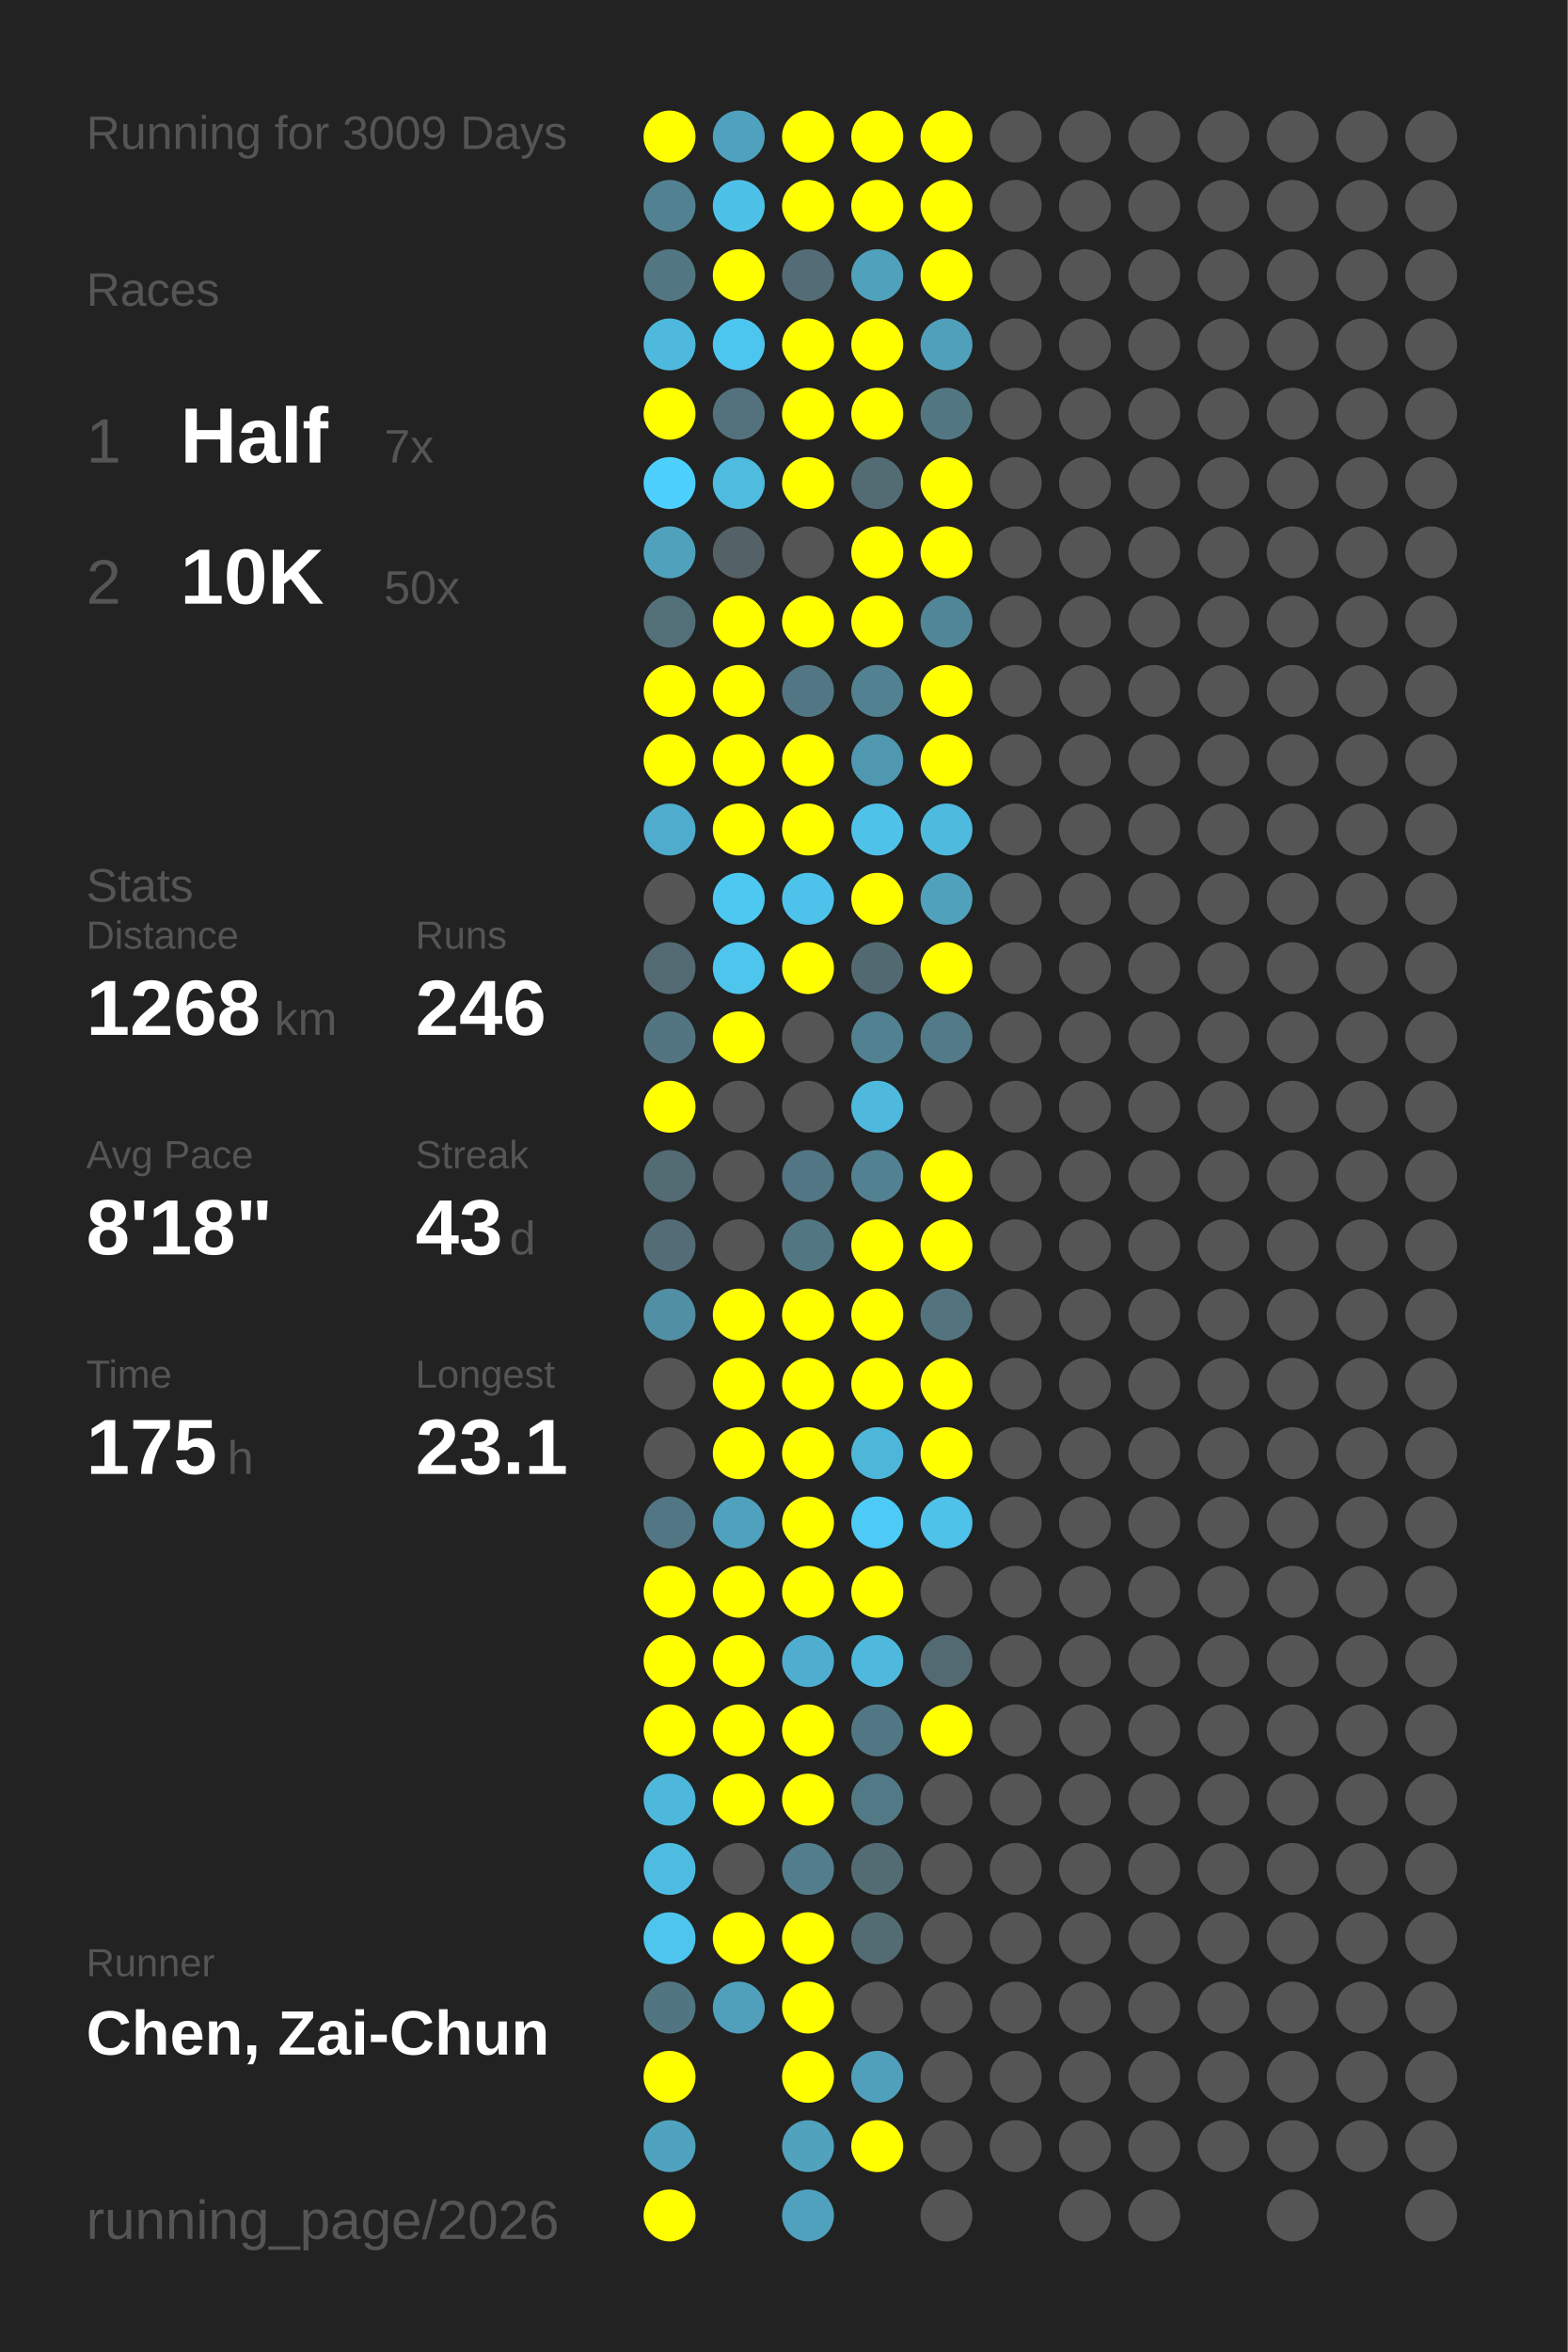
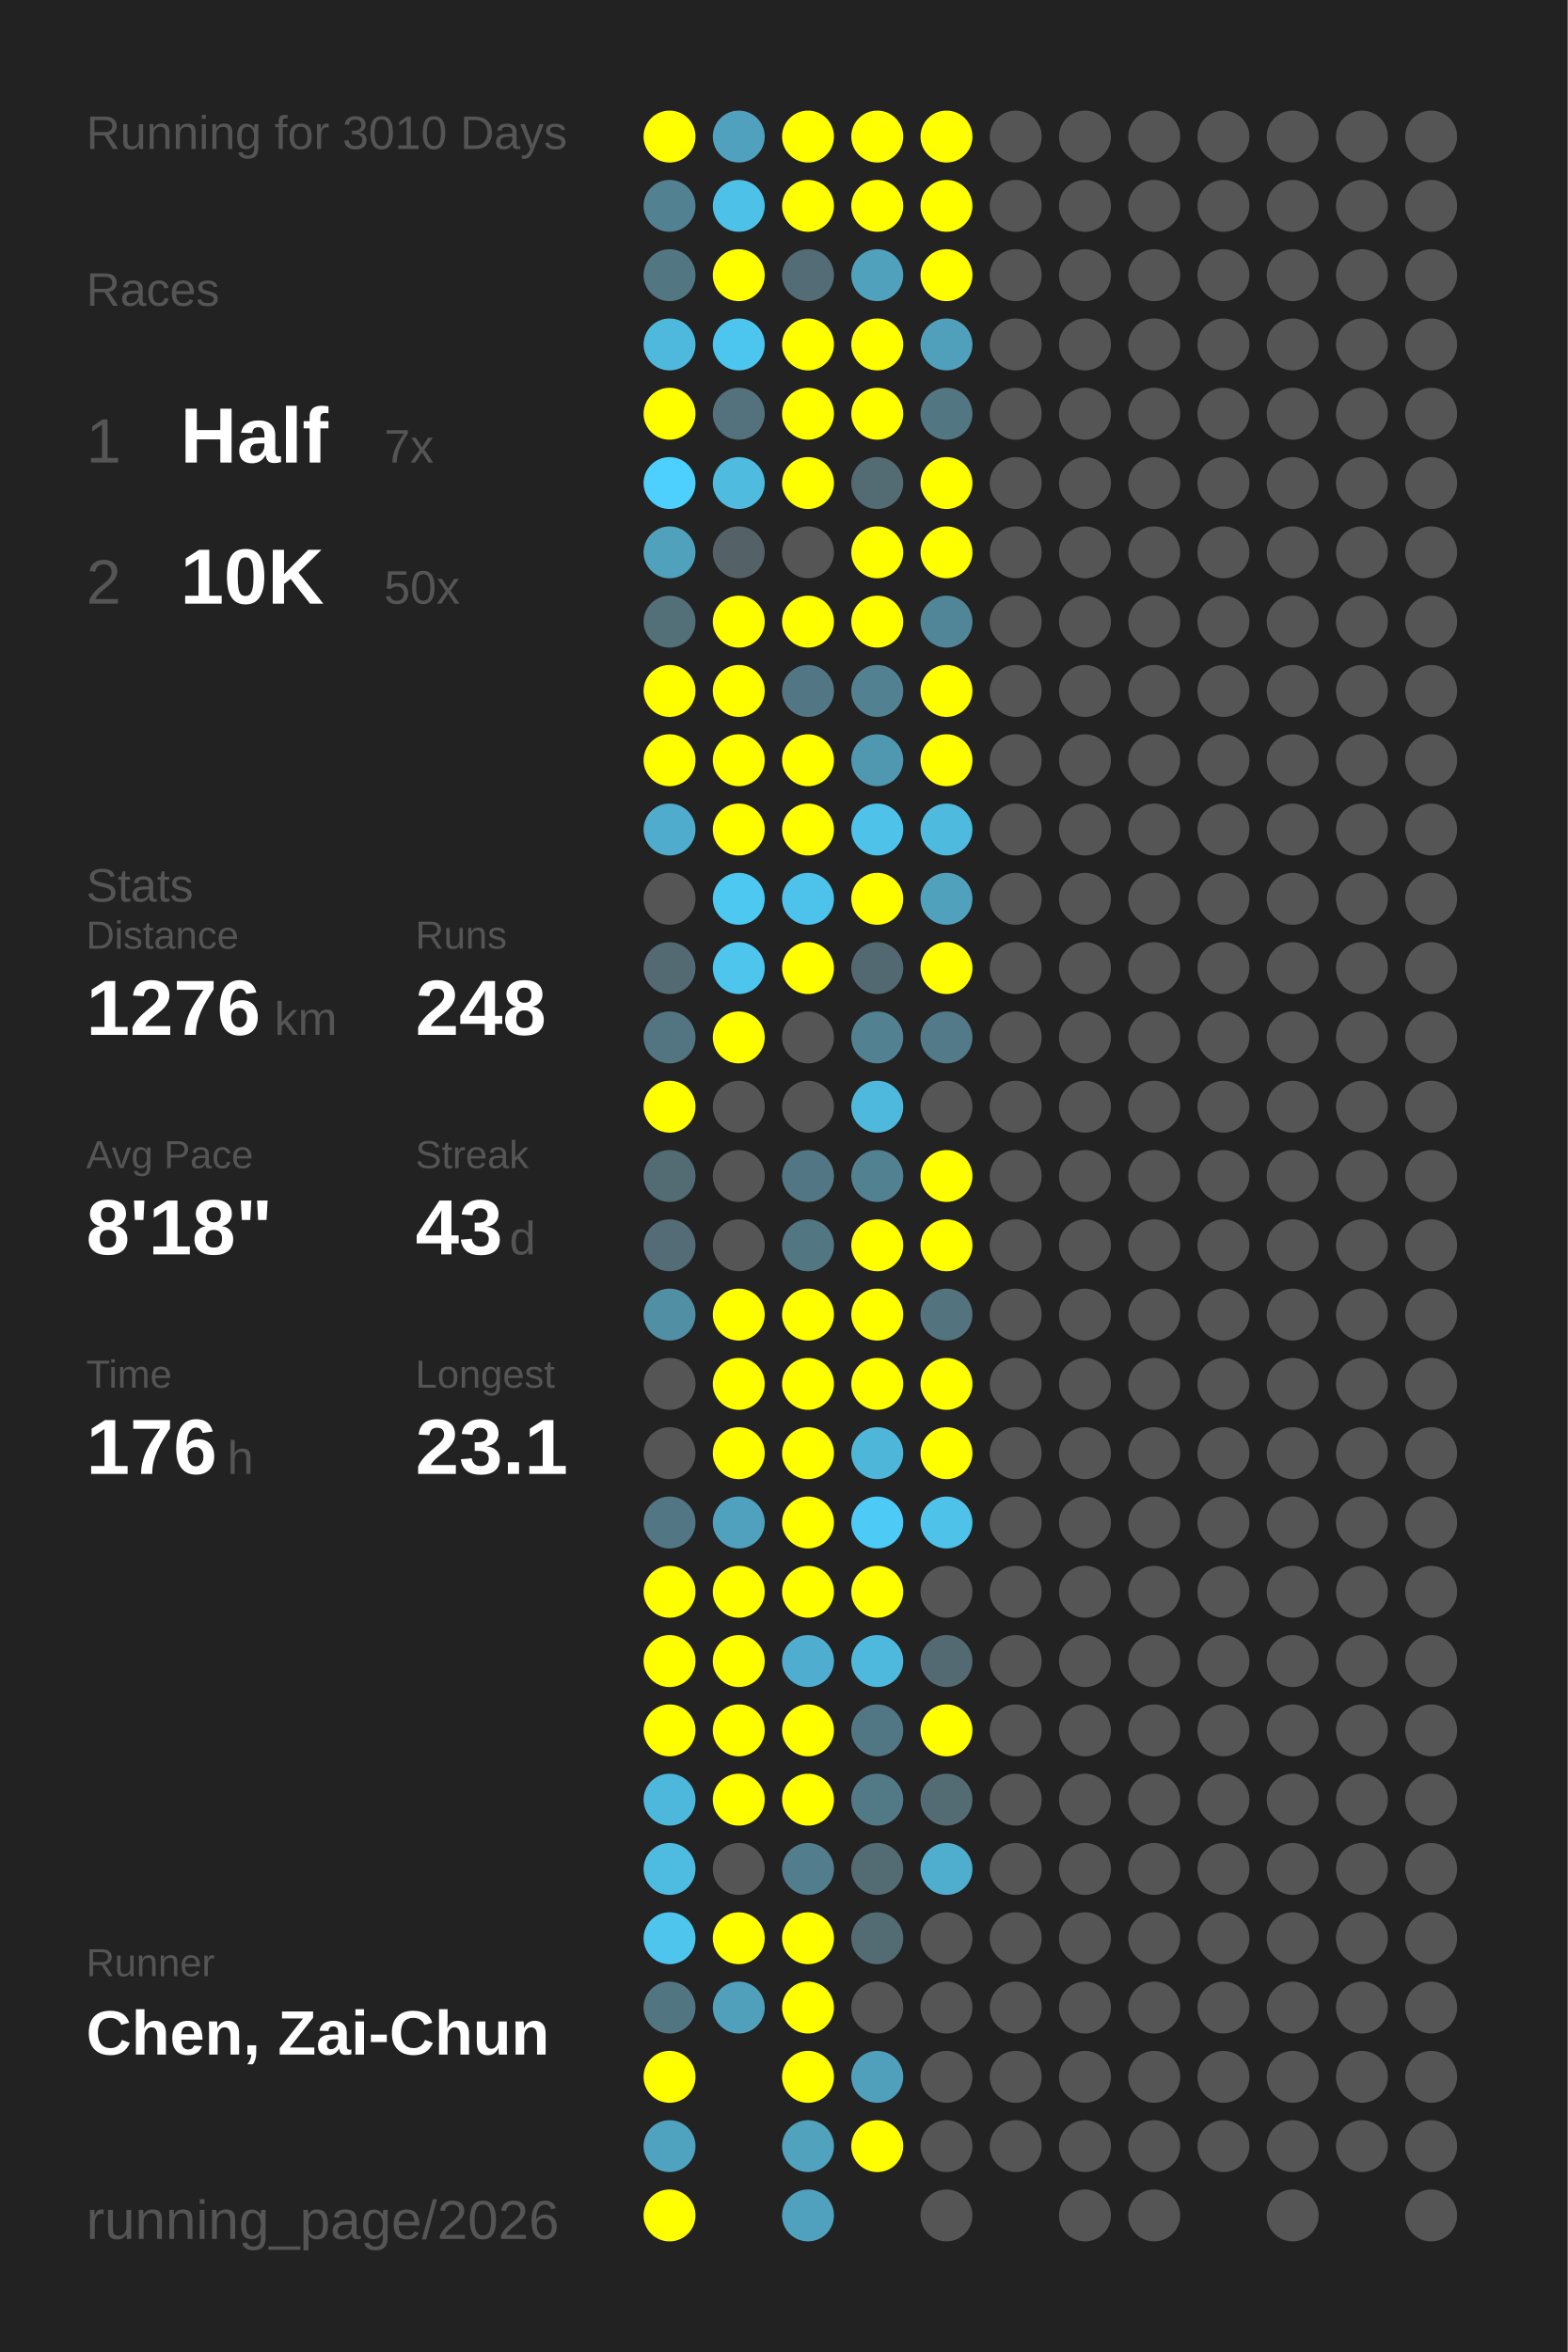
<svg xmlns="http://www.w3.org/2000/svg" baseProfile="full" height="300mm" version="1.1" viewBox="0,0,200,300" width="200mm">
  <defs />
  <rect fill="#222222" height="300" width="200" x="0" y="0" />
-   <text fill="#555555" style="font-size:6px; font-family:Arial;" x="11" y="19">Running for 3009 Days</text>
+   <text fill="#555555" style="font-size:6px; font-family:Arial;" x="11" y="19">Running for 3010 Days</text>
  <text fill="#555555" style="font-size:6px; font-family:Arial;" x="11" y="39">Races</text>
  <text fill="#555555" style="font-size:8px; font-family:Arial;" x="11" y="59">1</text>
  <text fill="#FFFFFF" style="font-size:10px; font-family:Arial; font-weight:bold;" x="23" y="59">Half</text>
  <text fill="#555555" style="font-size:6px; font-family:Arial;" x="49" y="59">7x</text>
  <text fill="#555555" style="font-size:8px; font-family:Arial;" x="11" y="77">2</text>
  <text fill="#FFFFFF" style="font-size:10px; font-family:Arial; font-weight:bold;" x="23" y="77">10K</text>
  <text fill="#555555" style="font-size:6px; font-family:Arial;" x="49" y="77">50x</text>
  <text fill="#555555" style="font-size:6px; font-family:Arial;" x="11" y="115">Stats</text>
  <text fill="#555555" style="font-size:5px; font-family:Arial;" x="11" y="121">Distance</text>
-   <text fill="#FFFFFF" style="font-size:10px; font-family:Arial; font-weight:bold;" x="11" y="132">1268</text>
+   <text fill="#FFFFFF" style="font-size:10px; font-family:Arial; font-weight:bold;" x="11" y="132">1276</text>
  <text fill="#555555" style="font-size:6px; font-family:Arial;" x="35" y="132">km</text>
  <text fill="#555555" style="font-size:5px; font-family:Arial;" x="53" y="121">Runs</text>
-   <text fill="#FFFFFF" style="font-size:10px; font-family:Arial; font-weight:bold;" x="53" y="132">246</text>
+   <text fill="#FFFFFF" style="font-size:10px; font-family:Arial; font-weight:bold;" x="53" y="132">248</text>
  <text fill="#555555" style="font-size:5px; font-family:Arial;" x="11" y="149">Avg Pace</text>
  <text fill="#FFFFFF" style="font-size:10px; font-family:Arial; font-weight:bold;" x="11" y="160">8'18"</text>
  <text fill="#555555" style="font-size:5px; font-family:Arial;" x="53" y="149">Streak</text>
  <text fill="#FFFFFF" style="font-size:10px; font-family:Arial; font-weight:bold;" x="53" y="160">43</text>
  <text fill="#555555" style="font-size:6px; font-family:Arial;" x="65" y="160">d</text>
  <text fill="#555555" style="font-size:5px; font-family:Arial;" x="11" y="177">Time</text>
-   <text fill="#FFFFFF" style="font-size:10px; font-family:Arial; font-weight:bold;" x="11" y="188">175</text>
+   <text fill="#FFFFFF" style="font-size:10px; font-family:Arial; font-weight:bold;" x="11" y="188">176</text>
  <text fill="#555555" style="font-size:6px; font-family:Arial;" x="29" y="188">h</text>
  <text fill="#555555" style="font-size:5px; font-family:Arial;" x="53" y="177">Longest</text>
  <text fill="#FFFFFF" style="font-size:10px; font-family:Arial; font-weight:bold;" x="53" y="188">23.1</text>
  <text fill="#555555" style="font-size:5px; font-family:Arial;" x="11" y="252.065">Runner</text>
  <text fill="#FFFFFF" style="font-size:8px; font-family:Arial; font-weight:bold;" x="11" y="262.065">Chen, Zai-Chun</text>
  <text fill="#555555" style="font-size:7px; font-family:Arial;" x="11" y="285.581">running_page/2026</text>
  <circle cx="85.417" cy="17.419" fill="#FFFF00" r="3.312" />
  <circle cx="85.417" cy="26.258" fill="#528292" r="3.312" />
  <circle cx="85.417" cy="35.097" fill="#527682" r="3.312" />
  <circle cx="85.417" cy="43.935" fill="#4eb9dd" r="3.312" />
  <circle cx="85.417" cy="52.774" fill="#FFFF00" r="3.312" />
  <circle cx="85.417" cy="61.613" fill="#4dd0fd" r="3.312" />
  <circle cx="85.417" cy="70.452" fill="#50a1bc" r="3.312" />
  <circle cx="85.417" cy="79.29" fill="#536f78" r="3.312" />
  <circle cx="85.417" cy="88.129" fill="#FFFF00" r="3.312" />
  <circle cx="85.417" cy="96.968" fill="#FFFF00" r="3.312" />
  <circle cx="85.417" cy="105.806" fill="#4faccc" r="3.312" />
  <circle cx="85.417" cy="114.645" fill="#555555" r="3.312" />
  <circle cx="85.417" cy="123.484" fill="#536a72" r="3.312" />
  <circle cx="85.417" cy="132.323" fill="#527581" r="3.312" />
  <circle cx="85.417" cy="141.161" fill="#FFFF00" r="3.312" />
  <circle cx="85.417" cy="150" fill="#536b73" r="3.312" />
  <circle cx="85.417" cy="158.839" fill="#536c75" r="3.312" />
  <circle cx="85.417" cy="167.677" fill="#518fa4" r="3.312" />
  <circle cx="85.417" cy="176.516" fill="#555555" r="3.312" />
  <circle cx="85.417" cy="185.355" fill="#555555" r="3.312" />
  <circle cx="85.417" cy="194.194" fill="#527683" r="3.312" />
  <circle cx="85.417" cy="203.032" fill="#FFFF00" r="3.312" />
  <circle cx="85.417" cy="211.871" fill="#FFFF00" r="3.312" />
  <circle cx="85.417" cy="220.71" fill="#FFFF00" r="3.312" />
  <circle cx="85.417" cy="229.548" fill="#4eb8dc" r="3.312" />
  <circle cx="85.417" cy="238.387" fill="#4ebce1" r="3.312" />
  <circle cx="85.417" cy="247.226" fill="#4dc5ed" r="3.312" />
  <circle cx="85.417" cy="256.065" fill="#527681" r="3.312" />
  <circle cx="85.417" cy="264.903" fill="#FFFF00" r="3.312" />
  <circle cx="85.417" cy="273.742" fill="#4fa3bf" r="3.312" />
  <circle cx="85.417" cy="282.581" fill="#FFFF00" r="3.312" />
  <circle cx="94.25" cy="17.419" fill="#50a1bd" r="3.312" />
  <circle cx="94.25" cy="26.258" fill="#4ec1e8" r="3.312" />
  <circle cx="94.25" cy="35.097" fill="#FFFF00" r="3.312" />
  <circle cx="94.25" cy="43.935" fill="#4dc6ef" r="3.312" />
  <circle cx="94.25" cy="52.774" fill="#53727d" r="3.312" />
  <circle cx="94.25" cy="61.613" fill="#4ebbdf" r="3.312" />
  <circle cx="94.25" cy="70.452" fill="#546166" r="3.312" />
  <circle cx="94.25" cy="79.29" fill="#FFFF00" r="3.312" />
  <circle cx="94.25" cy="88.129" fill="#FFFF00" r="3.312" />
  <circle cx="94.25" cy="96.968" fill="#FFFF00" r="3.312" />
  <circle cx="94.25" cy="105.806" fill="#FFFF00" r="3.312" />
  <circle cx="94.25" cy="114.645" fill="#4dc8f1" r="3.312" />
  <circle cx="94.25" cy="123.484" fill="#4dc5ed" r="3.312" />
  <circle cx="94.25" cy="132.323" fill="#FFFF00" r="3.312" />
  <circle cx="94.25" cy="141.161" fill="#555555" r="3.312" />
  <circle cx="94.25" cy="150" fill="#555555" r="3.312" />
  <circle cx="94.25" cy="158.839" fill="#555555" r="3.312" />
  <circle cx="94.25" cy="167.677" fill="#FFFF00" r="3.312" />
  <circle cx="94.25" cy="176.516" fill="#FFFF00" r="3.312" />
  <circle cx="94.25" cy="185.355" fill="#FFFF00" r="3.312" />
  <circle cx="94.25" cy="194.194" fill="#50a1bd" r="3.312" />
  <circle cx="94.25" cy="203.032" fill="#FFFF00" r="3.312" />
  <circle cx="94.25" cy="211.871" fill="#FFFF00" r="3.312" />
  <circle cx="94.25" cy="220.71" fill="#FFFF00" r="3.312" />
  <circle cx="94.25" cy="229.548" fill="#FFFF00" r="3.312" />
  <circle cx="94.25" cy="238.387" fill="#555555" r="3.312" />
  <circle cx="94.25" cy="247.226" fill="#FFFF00" r="3.312" />
  <circle cx="94.25" cy="256.065" fill="#50a0bb" r="3.312" />
  <circle cx="103.083" cy="17.419" fill="#FFFF00" r="3.312" />
  <circle cx="103.083" cy="26.258" fill="#FFFF00" r="3.312" />
  <circle cx="103.083" cy="35.097" fill="#536c75" r="3.312" />
  <circle cx="103.083" cy="43.935" fill="#FFFF00" r="3.312" />
  <circle cx="103.083" cy="52.774" fill="#FFFF00" r="3.312" />
  <circle cx="103.083" cy="61.613" fill="#FFFF00" r="3.312" />
  <circle cx="103.083" cy="70.452" fill="#555555" r="3.312" />
  <circle cx="103.083" cy="79.29" fill="#FFFF00" r="3.312" />
  <circle cx="103.083" cy="88.129" fill="#527683" r="3.312" />
  <circle cx="103.083" cy="96.968" fill="#FFFF00" r="3.312" />
  <circle cx="103.083" cy="105.806" fill="#FFFF00" r="3.312" />
  <circle cx="103.083" cy="114.645" fill="#4dc3eb" r="3.312" />
  <circle cx="103.083" cy="123.484" fill="#FFFF00" r="3.312" />
  <circle cx="103.083" cy="132.323" fill="#555555" r="3.312" />
  <circle cx="103.083" cy="141.161" fill="#555555" r="3.312" />
  <circle cx="103.083" cy="150" fill="#527683" r="3.312" />
  <circle cx="103.083" cy="158.839" fill="#527682" r="3.312" />
  <circle cx="103.083" cy="167.677" fill="#FFFF00" r="3.312" />
  <circle cx="103.083" cy="176.516" fill="#FFFF00" r="3.312" />
  <circle cx="103.083" cy="185.355" fill="#FFFF00" r="3.312" />
  <circle cx="103.083" cy="194.194" fill="#FFFF00" r="3.312" />
  <circle cx="103.083" cy="203.032" fill="#FFFF00" r="3.312" />
  <circle cx="103.083" cy="211.871" fill="#4faecf" r="3.312" />
  <circle cx="103.083" cy="220.71" fill="#FFFF00" r="3.312" />
  <circle cx="103.083" cy="229.548" fill="#FFFF00" r="3.312" />
  <circle cx="103.083" cy="238.387" fill="#527d8c" r="3.312" />
  <circle cx="103.083" cy="247.226" fill="#FFFF00" r="3.312" />
  <circle cx="103.083" cy="256.065" fill="#FFFF00" r="3.312" />
  <circle cx="103.083" cy="264.903" fill="#FFFF00" r="3.312" />
  <circle cx="103.083" cy="273.742" fill="#50a2bd" r="3.312" />
  <circle cx="103.083" cy="282.581" fill="#50a1bd" r="3.312" />
  <circle cx="111.917" cy="17.419" fill="#FFFF00" r="3.312" />
  <circle cx="111.917" cy="26.258" fill="#FFFF00" r="3.312" />
  <circle cx="111.917" cy="35.097" fill="#50a1bc" r="3.312" />
  <circle cx="111.917" cy="43.935" fill="#FFFF00" r="3.312" />
  <circle cx="111.917" cy="52.774" fill="#FFFF00" r="3.312" />
  <circle cx="111.917" cy="61.613" fill="#536c74" r="3.312" />
  <circle cx="111.917" cy="70.452" fill="#FFFF00" r="3.312" />
  <circle cx="111.917" cy="79.29" fill="#FFFF00" r="3.312" />
  <circle cx="111.917" cy="88.129" fill="#528292" r="3.312" />
  <circle cx="111.917" cy="96.968" fill="#5097b0" r="3.312" />
  <circle cx="111.917" cy="105.806" fill="#4ec2e9" r="3.312" />
  <circle cx="111.917" cy="114.645" fill="#FFFF00" r="3.312" />
  <circle cx="111.917" cy="123.484" fill="#536971" r="3.312" />
  <circle cx="111.917" cy="132.323" fill="#528292" r="3.312" />
  <circle cx="111.917" cy="141.161" fill="#4eb9dd" r="3.312" />
  <circle cx="111.917" cy="150" fill="#528191" r="3.312" />
  <circle cx="111.917" cy="158.839" fill="#FFFF00" r="3.312" />
  <circle cx="111.917" cy="167.677" fill="#FFFF00" r="3.312" />
  <circle cx="111.917" cy="176.516" fill="#FFFF00" r="3.312" />
  <circle cx="111.917" cy="185.355" fill="#4eb6d9" r="3.312" />
  <circle cx="111.917" cy="194.194" fill="#4dcbf6" r="3.312" />
  <circle cx="111.917" cy="203.032" fill="#FFFF00" r="3.312" />
  <circle cx="111.917" cy="211.871" fill="#4eb9dd" r="3.312" />
  <circle cx="111.917" cy="220.71" fill="#527784" r="3.312" />
  <circle cx="111.917" cy="229.548" fill="#527986" r="3.312" />
  <circle cx="111.917" cy="238.387" fill="#536b73" r="3.312" />
  <circle cx="111.917" cy="247.226" fill="#536c74" r="3.312" />
  <circle cx="111.917" cy="256.065" fill="#555555" r="3.312" />
  <circle cx="111.917" cy="264.903" fill="#50a0bc" r="3.312" />
  <circle cx="111.917" cy="273.742" fill="#FFFF00" r="3.312" />
  <circle cx="120.75" cy="17.419" fill="#FFFF00" r="3.312" />
  <circle cx="120.75" cy="26.258" fill="#FFFF00" r="3.312" />
  <circle cx="120.75" cy="35.097" fill="#FFFF00" r="3.312" />
  <circle cx="120.75" cy="43.935" fill="#50a0bb" r="3.312" />
  <circle cx="120.75" cy="52.774" fill="#527783" r="3.312" />
  <circle cx="120.75" cy="61.613" fill="#FFFF00" r="3.312" />
  <circle cx="120.75" cy="70.452" fill="#FFFF00" r="3.312" />
  <circle cx="120.75" cy="79.29" fill="#518698" r="3.312" />
  <circle cx="120.75" cy="88.129" fill="#FFFF00" r="3.312" />
  <circle cx="120.75" cy="96.968" fill="#FFFF00" r="3.312" />
  <circle cx="120.75" cy="105.806" fill="#4ebade" r="3.312" />
  <circle cx="120.75" cy="114.645" fill="#50a1bc" r="3.312" />
  <circle cx="120.75" cy="123.484" fill="#FFFF00" r="3.312" />
  <circle cx="120.75" cy="132.323" fill="#527a88" r="3.312" />
  <circle cx="120.75" cy="141.161" fill="#555555" r="3.312" />
  <circle cx="120.75" cy="150" fill="#FFFF00" r="3.312" />
  <circle cx="120.75" cy="158.839" fill="#FFFF00" r="3.312" />
  <circle cx="120.75" cy="167.677" fill="#53737e" r="3.312" />
  <circle cx="120.75" cy="176.516" fill="#FFFF00" r="3.312" />
  <circle cx="120.75" cy="185.355" fill="#FFFF00" r="3.312" />
  <circle cx="120.75" cy="194.194" fill="#4ec2e9" r="3.312" />
  <circle cx="120.75" cy="203.032" fill="#555555" r="3.312" />
  <circle cx="120.75" cy="211.871" fill="#536a72" r="3.312" />
  <circle cx="120.75" cy="220.71" fill="#FFFF00" r="3.312" />
-   <circle cx="120.75" cy="229.548" fill="#555555" r="3.312" />
-   <circle cx="120.75" cy="238.387" fill="#555555" r="3.312" />
+   <circle cx="120.75" cy="229.548" fill="#536b73" r="3.312" />
+   <circle cx="120.75" cy="238.387" fill="#4fadcd" r="3.312" />
  <circle cx="120.75" cy="247.226" fill="#555555" r="3.312" />
  <circle cx="120.75" cy="256.065" fill="#555555" r="3.312" />
  <circle cx="120.75" cy="264.903" fill="#555555" r="3.312" />
  <circle cx="120.75" cy="273.742" fill="#555555" r="3.312" />
  <circle cx="120.75" cy="282.581" fill="#555555" r="3.312" />
  <circle cx="129.583" cy="17.419" fill="#555555" r="3.312" />
  <circle cx="129.583" cy="26.258" fill="#555555" r="3.312" />
  <circle cx="129.583" cy="35.097" fill="#555555" r="3.312" />
  <circle cx="129.583" cy="43.935" fill="#555555" r="3.312" />
  <circle cx="129.583" cy="52.774" fill="#555555" r="3.312" />
  <circle cx="129.583" cy="61.613" fill="#555555" r="3.312" />
  <circle cx="129.583" cy="70.452" fill="#555555" r="3.312" />
  <circle cx="129.583" cy="79.29" fill="#555555" r="3.312" />
  <circle cx="129.583" cy="88.129" fill="#555555" r="3.312" />
  <circle cx="129.583" cy="96.968" fill="#555555" r="3.312" />
  <circle cx="129.583" cy="105.806" fill="#555555" r="3.312" />
  <circle cx="129.583" cy="114.645" fill="#555555" r="3.312" />
  <circle cx="129.583" cy="123.484" fill="#555555" r="3.312" />
  <circle cx="129.583" cy="132.323" fill="#555555" r="3.312" />
  <circle cx="129.583" cy="141.161" fill="#555555" r="3.312" />
  <circle cx="129.583" cy="150" fill="#555555" r="3.312" />
  <circle cx="129.583" cy="158.839" fill="#555555" r="3.312" />
  <circle cx="129.583" cy="167.677" fill="#555555" r="3.312" />
  <circle cx="129.583" cy="176.516" fill="#555555" r="3.312" />
  <circle cx="129.583" cy="185.355" fill="#555555" r="3.312" />
  <circle cx="129.583" cy="194.194" fill="#555555" r="3.312" />
  <circle cx="129.583" cy="203.032" fill="#555555" r="3.312" />
  <circle cx="129.583" cy="211.871" fill="#555555" r="3.312" />
  <circle cx="129.583" cy="220.71" fill="#555555" r="3.312" />
  <circle cx="129.583" cy="229.548" fill="#555555" r="3.312" />
  <circle cx="129.583" cy="238.387" fill="#555555" r="3.312" />
  <circle cx="129.583" cy="247.226" fill="#555555" r="3.312" />
  <circle cx="129.583" cy="256.065" fill="#555555" r="3.312" />
  <circle cx="129.583" cy="264.903" fill="#555555" r="3.312" />
  <circle cx="129.583" cy="273.742" fill="#555555" r="3.312" />
  <circle cx="138.417" cy="17.419" fill="#555555" r="3.312" />
  <circle cx="138.417" cy="26.258" fill="#555555" r="3.312" />
  <circle cx="138.417" cy="35.097" fill="#555555" r="3.312" />
  <circle cx="138.417" cy="43.935" fill="#555555" r="3.312" />
  <circle cx="138.417" cy="52.774" fill="#555555" r="3.312" />
  <circle cx="138.417" cy="61.613" fill="#555555" r="3.312" />
  <circle cx="138.417" cy="70.452" fill="#555555" r="3.312" />
  <circle cx="138.417" cy="79.29" fill="#555555" r="3.312" />
  <circle cx="138.417" cy="88.129" fill="#555555" r="3.312" />
  <circle cx="138.417" cy="96.968" fill="#555555" r="3.312" />
  <circle cx="138.417" cy="105.806" fill="#555555" r="3.312" />
  <circle cx="138.417" cy="114.645" fill="#555555" r="3.312" />
  <circle cx="138.417" cy="123.484" fill="#555555" r="3.312" />
  <circle cx="138.417" cy="132.323" fill="#555555" r="3.312" />
  <circle cx="138.417" cy="141.161" fill="#555555" r="3.312" />
  <circle cx="138.417" cy="150" fill="#555555" r="3.312" />
  <circle cx="138.417" cy="158.839" fill="#555555" r="3.312" />
  <circle cx="138.417" cy="167.677" fill="#555555" r="3.312" />
  <circle cx="138.417" cy="176.516" fill="#555555" r="3.312" />
  <circle cx="138.417" cy="185.355" fill="#555555" r="3.312" />
  <circle cx="138.417" cy="194.194" fill="#555555" r="3.312" />
  <circle cx="138.417" cy="203.032" fill="#555555" r="3.312" />
  <circle cx="138.417" cy="211.871" fill="#555555" r="3.312" />
  <circle cx="138.417" cy="220.71" fill="#555555" r="3.312" />
  <circle cx="138.417" cy="229.548" fill="#555555" r="3.312" />
  <circle cx="138.417" cy="238.387" fill="#555555" r="3.312" />
  <circle cx="138.417" cy="247.226" fill="#555555" r="3.312" />
  <circle cx="138.417" cy="256.065" fill="#555555" r="3.312" />
  <circle cx="138.417" cy="264.903" fill="#555555" r="3.312" />
  <circle cx="138.417" cy="273.742" fill="#555555" r="3.312" />
  <circle cx="138.417" cy="282.581" fill="#555555" r="3.312" />
  <circle cx="147.25" cy="17.419" fill="#555555" r="3.312" />
  <circle cx="147.25" cy="26.258" fill="#555555" r="3.312" />
  <circle cx="147.25" cy="35.097" fill="#555555" r="3.312" />
  <circle cx="147.25" cy="43.935" fill="#555555" r="3.312" />
  <circle cx="147.25" cy="52.774" fill="#555555" r="3.312" />
  <circle cx="147.25" cy="61.613" fill="#555555" r="3.312" />
  <circle cx="147.25" cy="70.452" fill="#555555" r="3.312" />
  <circle cx="147.25" cy="79.29" fill="#555555" r="3.312" />
  <circle cx="147.25" cy="88.129" fill="#555555" r="3.312" />
  <circle cx="147.25" cy="96.968" fill="#555555" r="3.312" />
  <circle cx="147.25" cy="105.806" fill="#555555" r="3.312" />
  <circle cx="147.25" cy="114.645" fill="#555555" r="3.312" />
  <circle cx="147.25" cy="123.484" fill="#555555" r="3.312" />
  <circle cx="147.25" cy="132.323" fill="#555555" r="3.312" />
  <circle cx="147.25" cy="141.161" fill="#555555" r="3.312" />
  <circle cx="147.25" cy="150" fill="#555555" r="3.312" />
  <circle cx="147.25" cy="158.839" fill="#555555" r="3.312" />
  <circle cx="147.25" cy="167.677" fill="#555555" r="3.312" />
  <circle cx="147.25" cy="176.516" fill="#555555" r="3.312" />
  <circle cx="147.25" cy="185.355" fill="#555555" r="3.312" />
  <circle cx="147.25" cy="194.194" fill="#555555" r="3.312" />
  <circle cx="147.25" cy="203.032" fill="#555555" r="3.312" />
  <circle cx="147.25" cy="211.871" fill="#555555" r="3.312" />
  <circle cx="147.25" cy="220.71" fill="#555555" r="3.312" />
  <circle cx="147.25" cy="229.548" fill="#555555" r="3.312" />
  <circle cx="147.25" cy="238.387" fill="#555555" r="3.312" />
  <circle cx="147.25" cy="247.226" fill="#555555" r="3.312" />
  <circle cx="147.25" cy="256.065" fill="#555555" r="3.312" />
  <circle cx="147.25" cy="264.903" fill="#555555" r="3.312" />
  <circle cx="147.25" cy="273.742" fill="#555555" r="3.312" />
  <circle cx="147.25" cy="282.581" fill="#555555" r="3.312" />
  <circle cx="156.083" cy="17.419" fill="#555555" r="3.312" />
  <circle cx="156.083" cy="26.258" fill="#555555" r="3.312" />
  <circle cx="156.083" cy="35.097" fill="#555555" r="3.312" />
  <circle cx="156.083" cy="43.935" fill="#555555" r="3.312" />
  <circle cx="156.083" cy="52.774" fill="#555555" r="3.312" />
  <circle cx="156.083" cy="61.613" fill="#555555" r="3.312" />
  <circle cx="156.083" cy="70.452" fill="#555555" r="3.312" />
  <circle cx="156.083" cy="79.29" fill="#555555" r="3.312" />
  <circle cx="156.083" cy="88.129" fill="#555555" r="3.312" />
  <circle cx="156.083" cy="96.968" fill="#555555" r="3.312" />
  <circle cx="156.083" cy="105.806" fill="#555555" r="3.312" />
  <circle cx="156.083" cy="114.645" fill="#555555" r="3.312" />
  <circle cx="156.083" cy="123.484" fill="#555555" r="3.312" />
  <circle cx="156.083" cy="132.323" fill="#555555" r="3.312" />
  <circle cx="156.083" cy="141.161" fill="#555555" r="3.312" />
  <circle cx="156.083" cy="150" fill="#555555" r="3.312" />
  <circle cx="156.083" cy="158.839" fill="#555555" r="3.312" />
  <circle cx="156.083" cy="167.677" fill="#555555" r="3.312" />
  <circle cx="156.083" cy="176.516" fill="#555555" r="3.312" />
  <circle cx="156.083" cy="185.355" fill="#555555" r="3.312" />
  <circle cx="156.083" cy="194.194" fill="#555555" r="3.312" />
  <circle cx="156.083" cy="203.032" fill="#555555" r="3.312" />
  <circle cx="156.083" cy="211.871" fill="#555555" r="3.312" />
  <circle cx="156.083" cy="220.71" fill="#555555" r="3.312" />
  <circle cx="156.083" cy="229.548" fill="#555555" r="3.312" />
  <circle cx="156.083" cy="238.387" fill="#555555" r="3.312" />
  <circle cx="156.083" cy="247.226" fill="#555555" r="3.312" />
  <circle cx="156.083" cy="256.065" fill="#555555" r="3.312" />
  <circle cx="156.083" cy="264.903" fill="#555555" r="3.312" />
  <circle cx="156.083" cy="273.742" fill="#555555" r="3.312" />
  <circle cx="164.917" cy="17.419" fill="#555555" r="3.312" />
  <circle cx="164.917" cy="26.258" fill="#555555" r="3.312" />
  <circle cx="164.917" cy="35.097" fill="#555555" r="3.312" />
  <circle cx="164.917" cy="43.935" fill="#555555" r="3.312" />
  <circle cx="164.917" cy="52.774" fill="#555555" r="3.312" />
  <circle cx="164.917" cy="61.613" fill="#555555" r="3.312" />
  <circle cx="164.917" cy="70.452" fill="#555555" r="3.312" />
  <circle cx="164.917" cy="79.29" fill="#555555" r="3.312" />
  <circle cx="164.917" cy="88.129" fill="#555555" r="3.312" />
  <circle cx="164.917" cy="96.968" fill="#555555" r="3.312" />
  <circle cx="164.917" cy="105.806" fill="#555555" r="3.312" />
  <circle cx="164.917" cy="114.645" fill="#555555" r="3.312" />
  <circle cx="164.917" cy="123.484" fill="#555555" r="3.312" />
  <circle cx="164.917" cy="132.323" fill="#555555" r="3.312" />
  <circle cx="164.917" cy="141.161" fill="#555555" r="3.312" />
  <circle cx="164.917" cy="150" fill="#555555" r="3.312" />
  <circle cx="164.917" cy="158.839" fill="#555555" r="3.312" />
  <circle cx="164.917" cy="167.677" fill="#555555" r="3.312" />
  <circle cx="164.917" cy="176.516" fill="#555555" r="3.312" />
  <circle cx="164.917" cy="185.355" fill="#555555" r="3.312" />
  <circle cx="164.917" cy="194.194" fill="#555555" r="3.312" />
  <circle cx="164.917" cy="203.032" fill="#555555" r="3.312" />
  <circle cx="164.917" cy="211.871" fill="#555555" r="3.312" />
  <circle cx="164.917" cy="220.71" fill="#555555" r="3.312" />
  <circle cx="164.917" cy="229.548" fill="#555555" r="3.312" />
  <circle cx="164.917" cy="238.387" fill="#555555" r="3.312" />
  <circle cx="164.917" cy="247.226" fill="#555555" r="3.312" />
  <circle cx="164.917" cy="256.065" fill="#555555" r="3.312" />
  <circle cx="164.917" cy="264.903" fill="#555555" r="3.312" />
  <circle cx="164.917" cy="273.742" fill="#555555" r="3.312" />
  <circle cx="164.917" cy="282.581" fill="#555555" r="3.312" />
  <circle cx="173.75" cy="17.419" fill="#555555" r="3.312" />
  <circle cx="173.75" cy="26.258" fill="#555555" r="3.312" />
  <circle cx="173.75" cy="35.097" fill="#555555" r="3.312" />
  <circle cx="173.75" cy="43.935" fill="#555555" r="3.312" />
  <circle cx="173.75" cy="52.774" fill="#555555" r="3.312" />
  <circle cx="173.75" cy="61.613" fill="#555555" r="3.312" />
  <circle cx="173.75" cy="70.452" fill="#555555" r="3.312" />
  <circle cx="173.75" cy="79.29" fill="#555555" r="3.312" />
  <circle cx="173.75" cy="88.129" fill="#555555" r="3.312" />
  <circle cx="173.75" cy="96.968" fill="#555555" r="3.312" />
  <circle cx="173.75" cy="105.806" fill="#555555" r="3.312" />
  <circle cx="173.75" cy="114.645" fill="#555555" r="3.312" />
  <circle cx="173.75" cy="123.484" fill="#555555" r="3.312" />
  <circle cx="173.75" cy="132.323" fill="#555555" r="3.312" />
  <circle cx="173.75" cy="141.161" fill="#555555" r="3.312" />
  <circle cx="173.75" cy="150" fill="#555555" r="3.312" />
  <circle cx="173.75" cy="158.839" fill="#555555" r="3.312" />
  <circle cx="173.75" cy="167.677" fill="#555555" r="3.312" />
  <circle cx="173.75" cy="176.516" fill="#555555" r="3.312" />
  <circle cx="173.75" cy="185.355" fill="#555555" r="3.312" />
  <circle cx="173.75" cy="194.194" fill="#555555" r="3.312" />
  <circle cx="173.75" cy="203.032" fill="#555555" r="3.312" />
  <circle cx="173.75" cy="211.871" fill="#555555" r="3.312" />
  <circle cx="173.75" cy="220.71" fill="#555555" r="3.312" />
  <circle cx="173.75" cy="229.548" fill="#555555" r="3.312" />
  <circle cx="173.75" cy="238.387" fill="#555555" r="3.312" />
  <circle cx="173.75" cy="247.226" fill="#555555" r="3.312" />
  <circle cx="173.75" cy="256.065" fill="#555555" r="3.312" />
  <circle cx="173.75" cy="264.903" fill="#555555" r="3.312" />
  <circle cx="173.75" cy="273.742" fill="#555555" r="3.312" />
  <circle cx="182.583" cy="17.419" fill="#555555" r="3.312" />
  <circle cx="182.583" cy="26.258" fill="#555555" r="3.312" />
  <circle cx="182.583" cy="35.097" fill="#555555" r="3.312" />
  <circle cx="182.583" cy="43.935" fill="#555555" r="3.312" />
  <circle cx="182.583" cy="52.774" fill="#555555" r="3.312" />
  <circle cx="182.583" cy="61.613" fill="#555555" r="3.312" />
  <circle cx="182.583" cy="70.452" fill="#555555" r="3.312" />
  <circle cx="182.583" cy="79.29" fill="#555555" r="3.312" />
  <circle cx="182.583" cy="88.129" fill="#555555" r="3.312" />
  <circle cx="182.583" cy="96.968" fill="#555555" r="3.312" />
  <circle cx="182.583" cy="105.806" fill="#555555" r="3.312" />
  <circle cx="182.583" cy="114.645" fill="#555555" r="3.312" />
  <circle cx="182.583" cy="123.484" fill="#555555" r="3.312" />
  <circle cx="182.583" cy="132.323" fill="#555555" r="3.312" />
  <circle cx="182.583" cy="141.161" fill="#555555" r="3.312" />
  <circle cx="182.583" cy="150" fill="#555555" r="3.312" />
  <circle cx="182.583" cy="158.839" fill="#555555" r="3.312" />
  <circle cx="182.583" cy="167.677" fill="#555555" r="3.312" />
  <circle cx="182.583" cy="176.516" fill="#555555" r="3.312" />
  <circle cx="182.583" cy="185.355" fill="#555555" r="3.312" />
  <circle cx="182.583" cy="194.194" fill="#555555" r="3.312" />
  <circle cx="182.583" cy="203.032" fill="#555555" r="3.312" />
  <circle cx="182.583" cy="211.871" fill="#555555" r="3.312" />
  <circle cx="182.583" cy="220.71" fill="#555555" r="3.312" />
  <circle cx="182.583" cy="229.548" fill="#555555" r="3.312" />
  <circle cx="182.583" cy="238.387" fill="#555555" r="3.312" />
  <circle cx="182.583" cy="247.226" fill="#555555" r="3.312" />
  <circle cx="182.583" cy="256.065" fill="#555555" r="3.312" />
  <circle cx="182.583" cy="264.903" fill="#555555" r="3.312" />
  <circle cx="182.583" cy="273.742" fill="#555555" r="3.312" />
  <circle cx="182.583" cy="282.581" fill="#555555" r="3.312" />
</svg>
